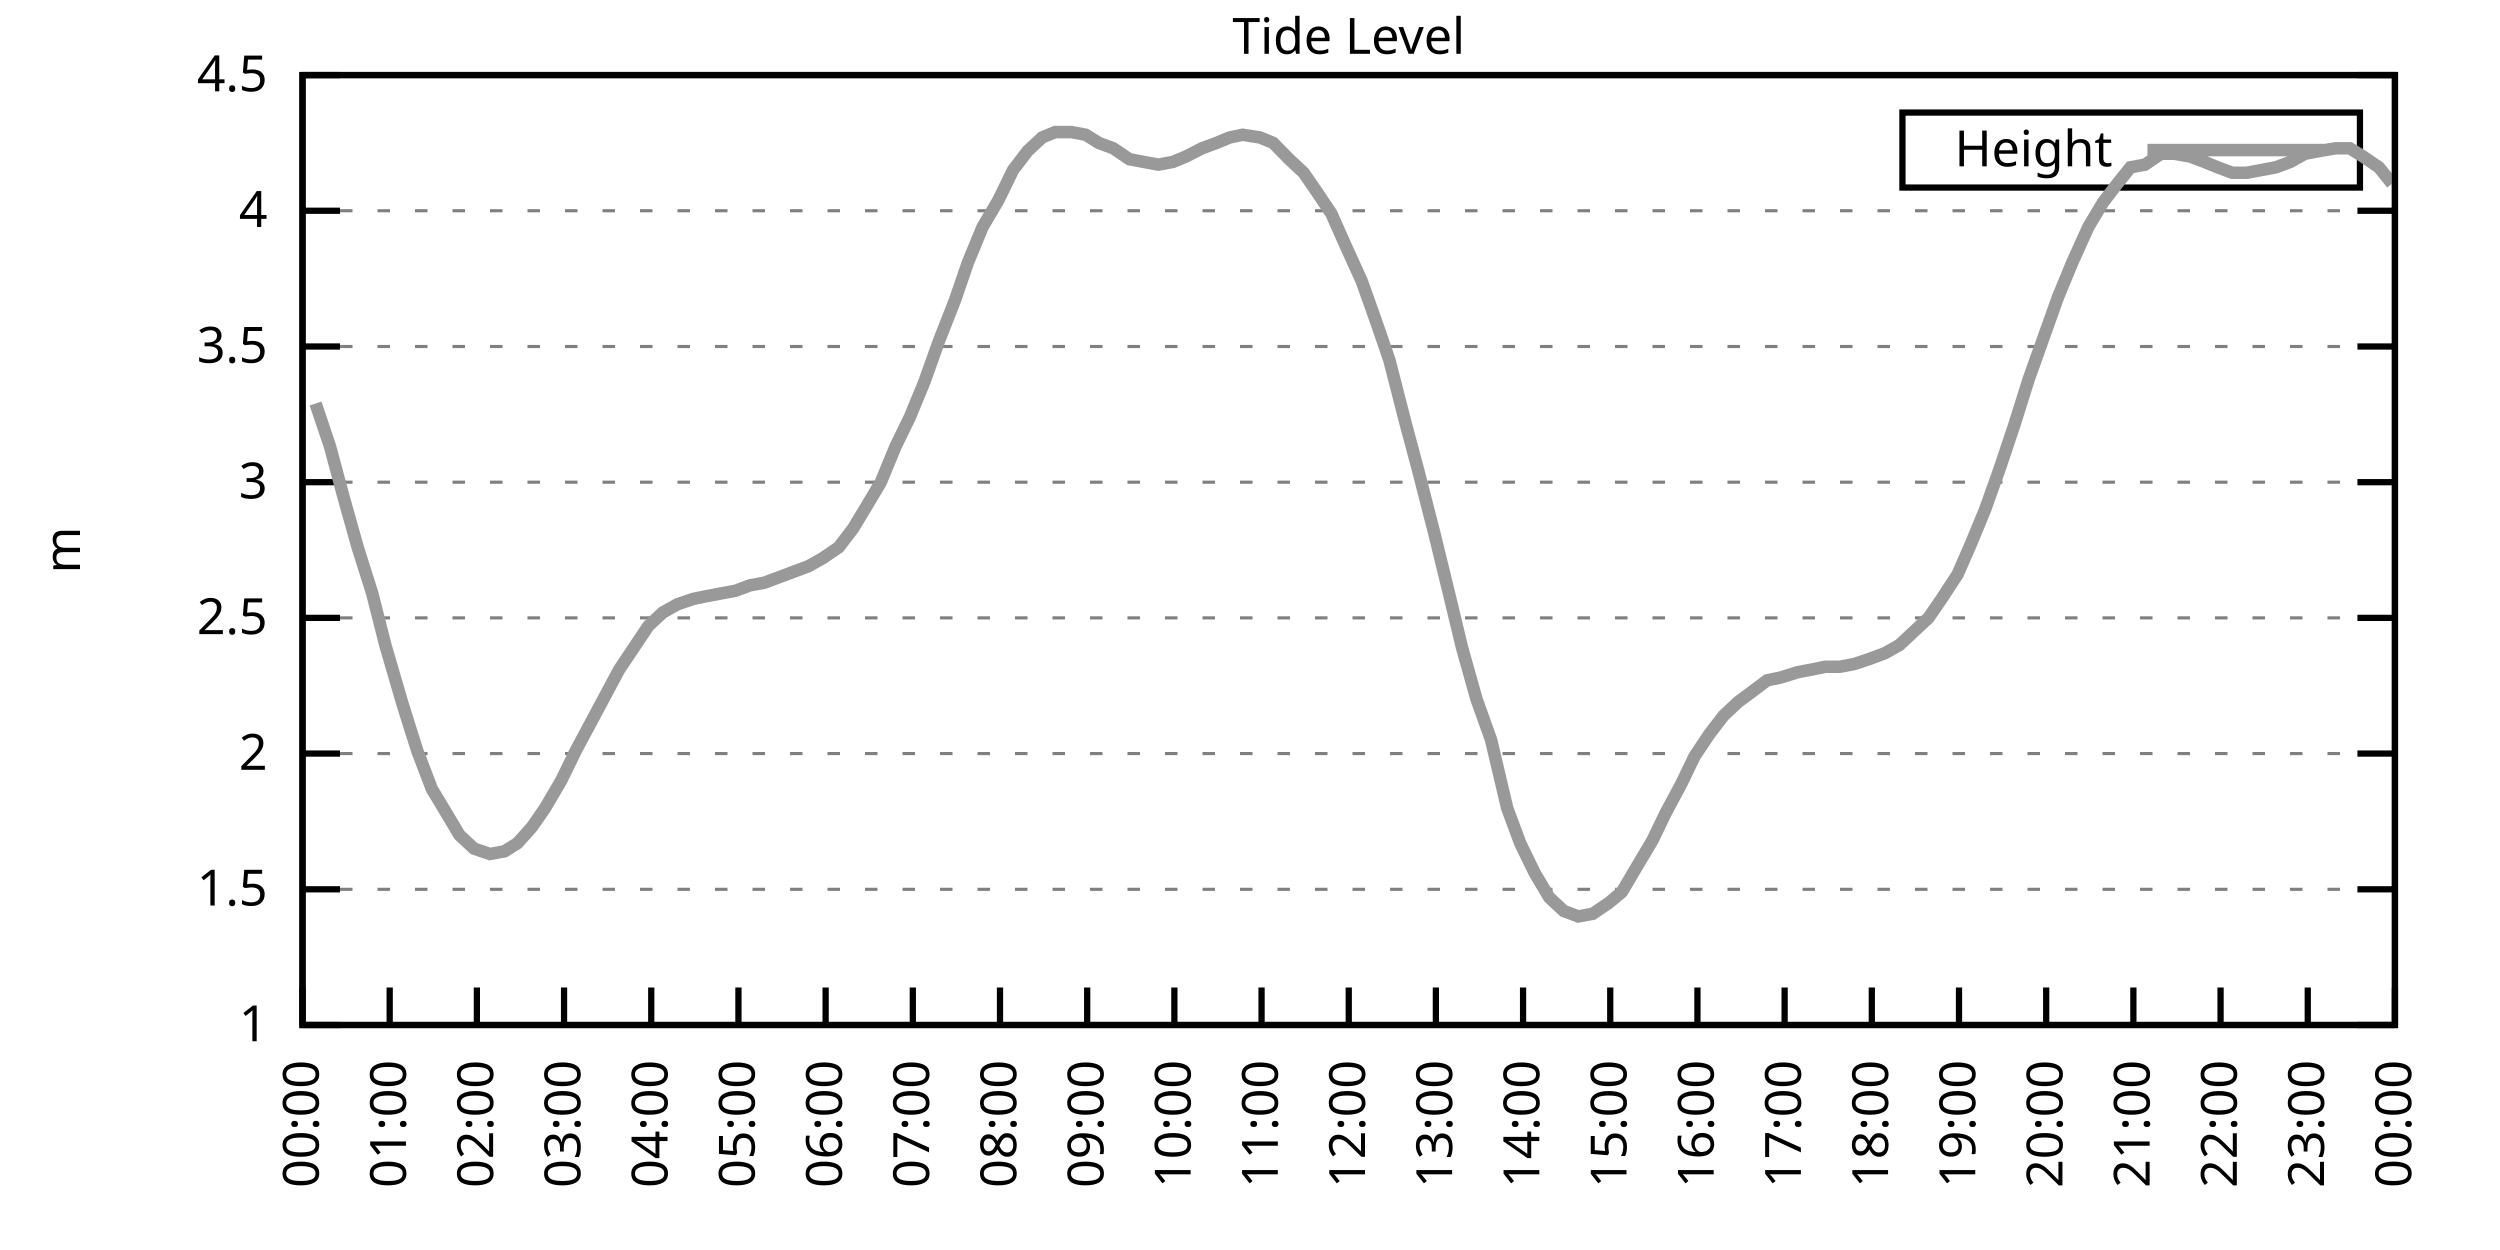
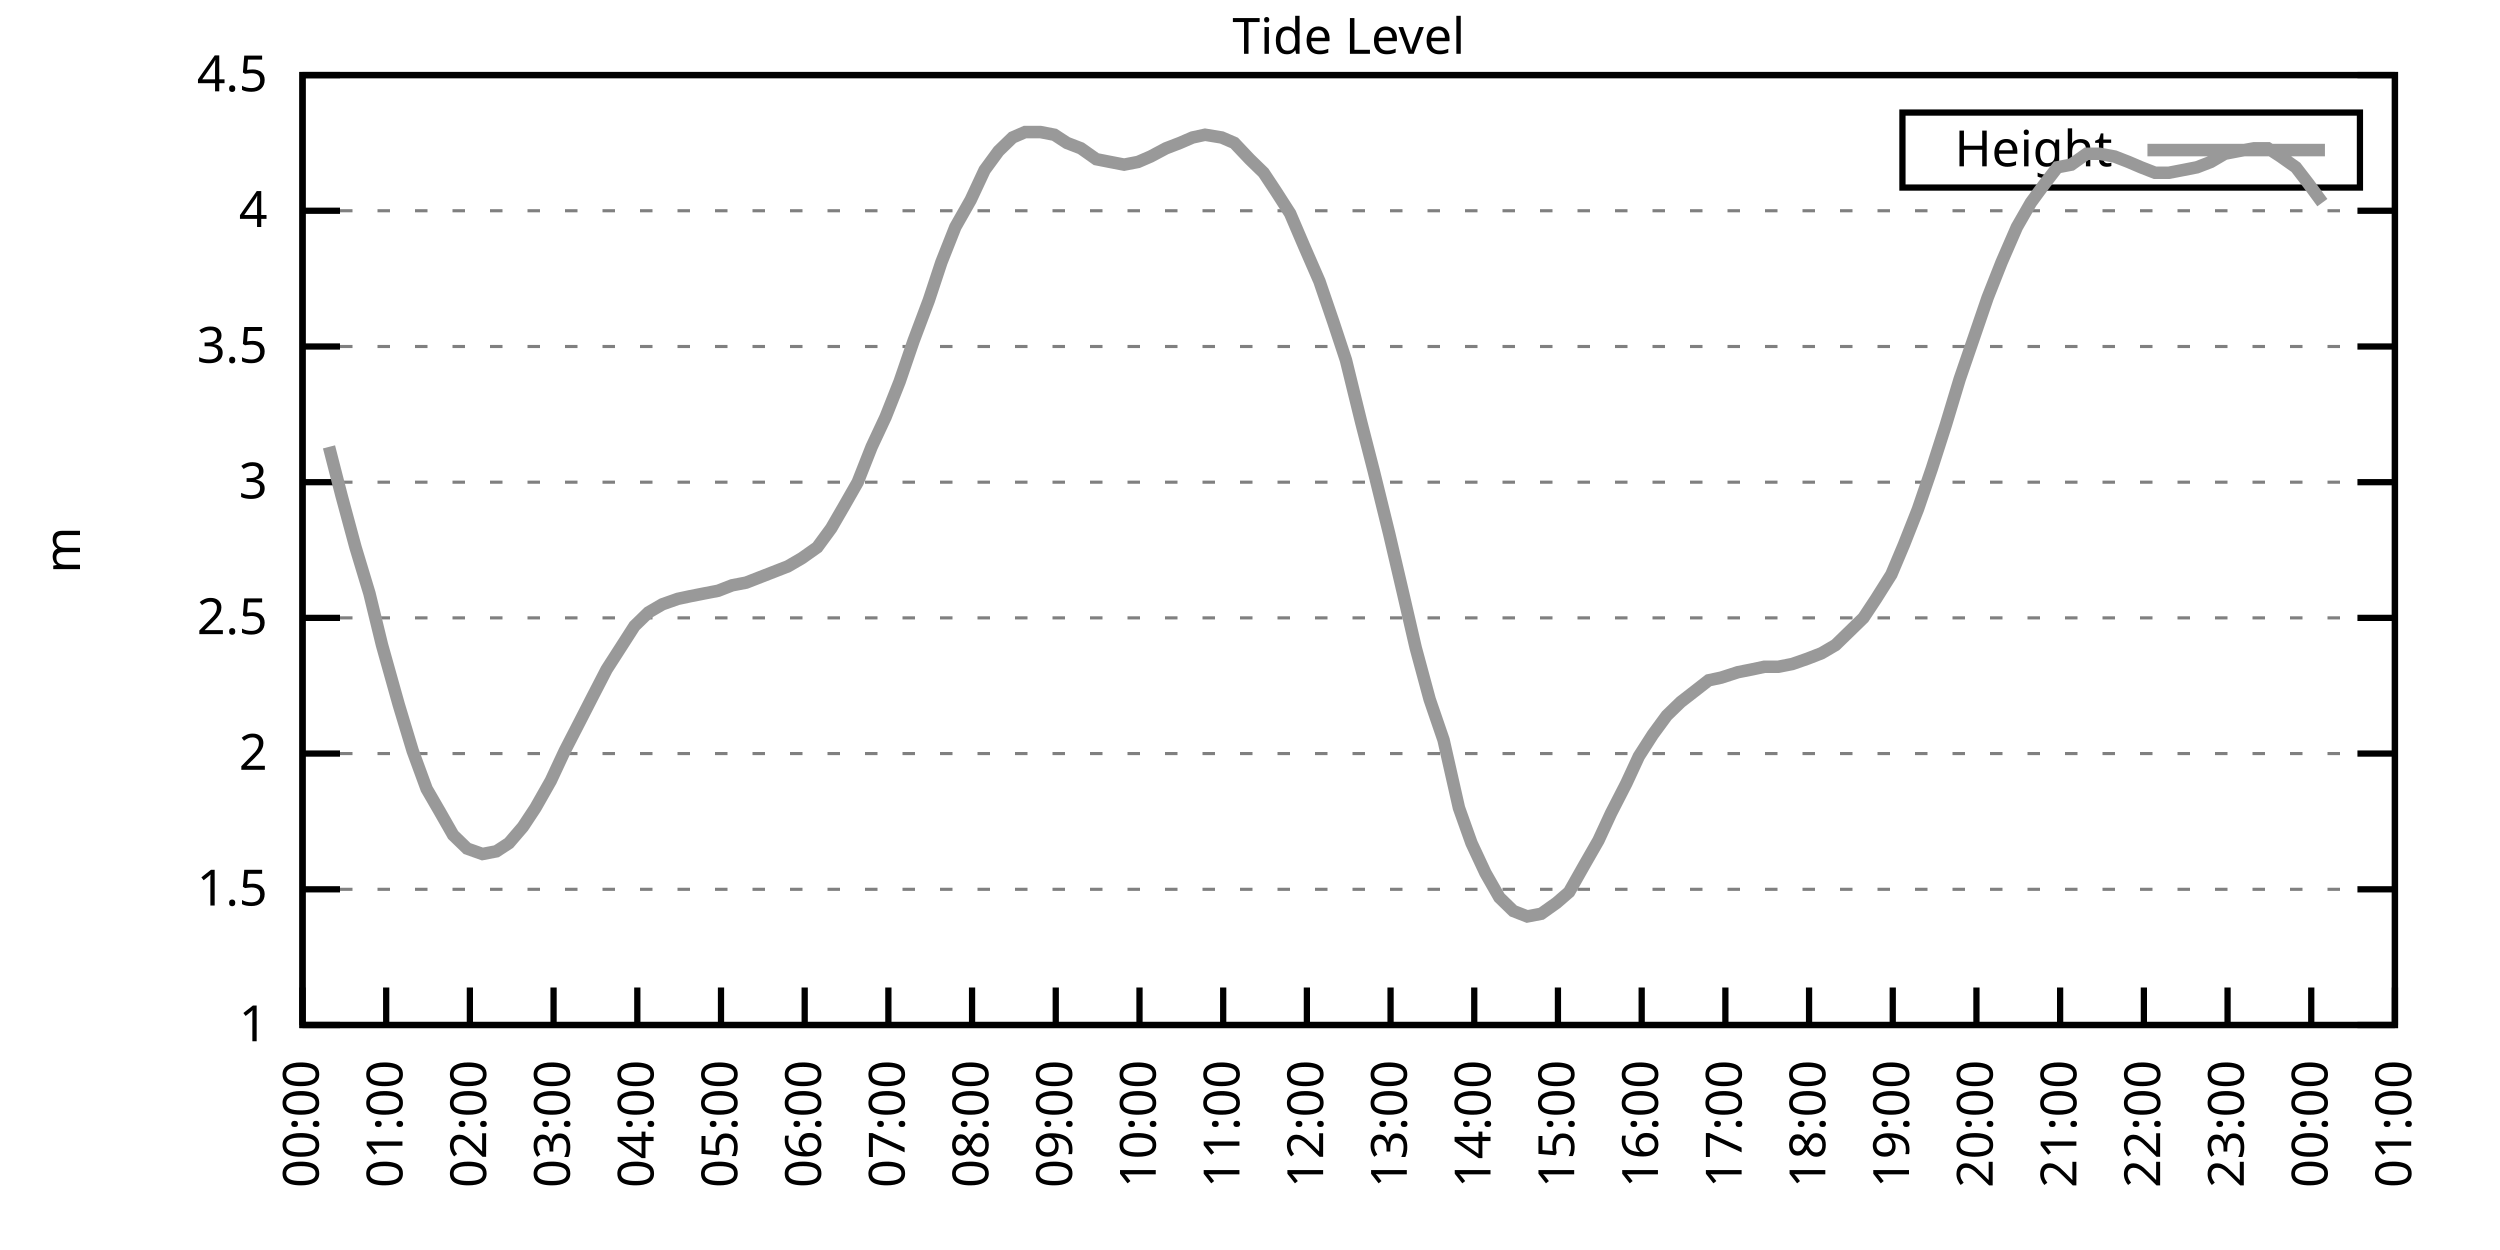
<svg xmlns="http://www.w3.org/2000/svg" xmlns:xlink="http://www.w3.org/1999/xlink" width="400" height="200" viewBox="0 0 400 200">
  <g id="gnuplot_canvas">
    <rect x="0" y="0" width="400" height="200" fill="none" />
    <defs>
      <circle id="gpDot" r="0.5" stroke-width="0.5" stroke="currentColor" />
      <path id="gpPt0" stroke-width="0.333" stroke="currentColor" d="M-1,0 h2 M0,-1 v2" />
      <path id="gpPt1" stroke-width="0.333" stroke="currentColor" d="M-1,-1 L1,1 M1,-1 L-1,1" />
      <path id="gpPt2" stroke-width="0.333" stroke="currentColor" d="M-1,0 L1,0 M0,-1 L0,1 M-1,-1 L1,1 M-1,1 L1,-1" />
      <rect id="gpPt3" stroke-width="0.333" stroke="currentColor" x="-1" y="-1" width="2" height="2" />
      <rect id="gpPt4" stroke-width="0.333" stroke="currentColor" fill="currentColor" x="-1" y="-1" width="2" height="2" />
      <circle id="gpPt5" stroke-width="0.333" stroke="currentColor" cx="0" cy="0" r="1" />
      <use xlink:href="#gpPt5" id="gpPt6" fill="currentColor" stroke="none" />
      <path id="gpPt7" stroke-width="0.333" stroke="currentColor" d="M0,-1.33 L-1.33,0.67 L1.33,0.67 z" />
      <use xlink:href="#gpPt7" id="gpPt8" fill="currentColor" stroke="none" />
      <use xlink:href="#gpPt7" id="gpPt9" stroke="currentColor" transform="rotate(180)" />
      <use xlink:href="#gpPt9" id="gpPt10" fill="currentColor" stroke="none" />
      <use xlink:href="#gpPt3" id="gpPt11" stroke="currentColor" transform="rotate(45)" />
      <use xlink:href="#gpPt11" id="gpPt12" fill="currentColor" stroke="none" />
      <path id="gpPt13" stroke-width="0.333" stroke="currentColor" d="M0,1.330 L1.265,0.411 L0.782,-1.067 L-0.782,-1.076 L-1.265,0.411 z" />
      <use xlink:href="#gpPt13" id="gpPt14" fill="currentColor" stroke="none" />
      <filter id="textbox" filterUnits="objectBoundingBox" x="0" y="0" height="1" width="1">
        <feFlood flood-color="white" flood-opacity="1" result="bgnd" />
        <feComposite in="SourceGraphic" in2="bgnd" operator="atop" />
      </filter>
      <filter id="greybox" filterUnits="objectBoundingBox" x="0" y="0" height="1" width="1">
        <feFlood flood-color="lightgrey" flood-opacity="1" result="grey" />
        <feComposite in="SourceGraphic" in2="grey" operator="atop" />
      </filter>
    </defs>
    <g fill="none" color="white" stroke="currentColor" stroke-width="1.00" stroke-linecap="butt" stroke-linejoin="miter">
</g>
    <g fill="none" color="black" stroke="currentColor" stroke-width="1.00" stroke-linecap="butt" stroke-linejoin="miter">
      <g stroke="none" shape-rendering="crispEdges">
        <polygon fill="rgb(255, 255, 255)" points="48.40,164.00 383.18,164.00 383.18,12.02 48.40,12.02 " />
      </g>
    </g>
    <g fill="none" color="black" stroke="currentColor" stroke-width="1.00" stroke-linecap="butt" stroke-linejoin="miter">
</g>
    <g fill="none" color="black" stroke="black" stroke-width="0.50" stroke-linecap="butt" stroke-linejoin="miter">
</g>
    <g fill="none" color="gray" stroke="currentColor" stroke-width="0.50" stroke-linecap="butt" stroke-linejoin="miter">
      <path stroke="gray" stroke-dasharray="2,4" class="gridline" d="M48.40,164.00 L383.19,164.00  " />
    </g>
    <g fill="none" color="gray" stroke="gray" stroke-width="1.00" stroke-linecap="butt" stroke-linejoin="miter">
</g>
    <g fill="none" color="black" stroke="currentColor" stroke-width="1.00" stroke-linecap="butt" stroke-linejoin="miter">
      <path stroke="black" d="M48.40,164.00 L54.40,164.00 M383.19,164.00 L377.19,164.00  " />
      <g transform="translate(42.80,166.60)" stroke="none" fill="black" font-family="Sans" font-size="8.00" text-anchor="end">
        <text>
          <tspan font-family="Sans"> 1</tspan>
        </text>
      </g>
    </g>
    <g fill="none" color="black" stroke="currentColor" stroke-width="1.00" stroke-linecap="butt" stroke-linejoin="miter">
</g>
    <g fill="none" color="black" stroke="black" stroke-width="0.50" stroke-linecap="butt" stroke-linejoin="miter">
</g>
    <g fill="none" color="gray" stroke="currentColor" stroke-width="0.50" stroke-linecap="butt" stroke-linejoin="miter">
      <path stroke="gray" stroke-dasharray="2,4" class="gridline" d="M48.40,142.29 L383.19,142.29  " />
    </g>
    <g fill="none" color="gray" stroke="gray" stroke-width="1.00" stroke-linecap="butt" stroke-linejoin="miter">
</g>
    <g fill="none" color="black" stroke="currentColor" stroke-width="1.00" stroke-linecap="butt" stroke-linejoin="miter">
      <path stroke="black" d="M48.40,142.29 L54.40,142.29 M383.19,142.29 L377.19,142.29  " />
      <g transform="translate(42.80,144.89)" stroke="none" fill="black" font-family="Sans" font-size="8.00" text-anchor="end">
        <text>
          <tspan font-family="Sans"> 1.5</tspan>
        </text>
      </g>
    </g>
    <g fill="none" color="black" stroke="currentColor" stroke-width="1.00" stroke-linecap="butt" stroke-linejoin="miter">
</g>
    <g fill="none" color="black" stroke="black" stroke-width="0.50" stroke-linecap="butt" stroke-linejoin="miter">
</g>
    <g fill="none" color="gray" stroke="currentColor" stroke-width="0.50" stroke-linecap="butt" stroke-linejoin="miter">
      <path stroke="gray" stroke-dasharray="2,4" class="gridline" d="M48.40,120.57 L383.19,120.57  " />
    </g>
    <g fill="none" color="gray" stroke="gray" stroke-width="1.00" stroke-linecap="butt" stroke-linejoin="miter">
</g>
    <g fill="none" color="black" stroke="currentColor" stroke-width="1.00" stroke-linecap="butt" stroke-linejoin="miter">
      <path stroke="black" d="M48.40,120.57 L54.40,120.57 M383.19,120.57 L377.19,120.57  " />
      <g transform="translate(42.80,123.17)" stroke="none" fill="black" font-family="Sans" font-size="8.00" text-anchor="end">
        <text>
          <tspan font-family="Sans"> 2</tspan>
        </text>
      </g>
    </g>
    <g fill="none" color="black" stroke="currentColor" stroke-width="1.00" stroke-linecap="butt" stroke-linejoin="miter">
</g>
    <g fill="none" color="black" stroke="black" stroke-width="0.50" stroke-linecap="butt" stroke-linejoin="miter">
</g>
    <g fill="none" color="gray" stroke="currentColor" stroke-width="0.50" stroke-linecap="butt" stroke-linejoin="miter">
      <path stroke="gray" stroke-dasharray="2,4" class="gridline" d="M48.40,98.86 L383.19,98.86  " />
    </g>
    <g fill="none" color="gray" stroke="gray" stroke-width="1.00" stroke-linecap="butt" stroke-linejoin="miter">
</g>
    <g fill="none" color="black" stroke="currentColor" stroke-width="1.00" stroke-linecap="butt" stroke-linejoin="miter">
      <path stroke="black" d="M48.40,98.86 L54.40,98.86 M383.19,98.86 L377.19,98.86  " />
      <g transform="translate(42.80,101.46)" stroke="none" fill="black" font-family="Sans" font-size="8.00" text-anchor="end">
        <text>
          <tspan font-family="Sans"> 2.5</tspan>
        </text>
      </g>
    </g>
    <g fill="none" color="black" stroke="currentColor" stroke-width="1.00" stroke-linecap="butt" stroke-linejoin="miter">
</g>
    <g fill="none" color="black" stroke="black" stroke-width="0.50" stroke-linecap="butt" stroke-linejoin="miter">
</g>
    <g fill="none" color="gray" stroke="currentColor" stroke-width="0.50" stroke-linecap="butt" stroke-linejoin="miter">
      <path stroke="gray" stroke-dasharray="2,4" class="gridline" d="M48.40,77.15 L383.19,77.15  " />
    </g>
    <g fill="none" color="gray" stroke="gray" stroke-width="1.00" stroke-linecap="butt" stroke-linejoin="miter">
</g>
    <g fill="none" color="black" stroke="currentColor" stroke-width="1.00" stroke-linecap="butt" stroke-linejoin="miter">
      <path stroke="black" d="M48.40,77.15 L54.40,77.15 M383.19,77.15 L377.19,77.15  " />
      <g transform="translate(42.80,79.75)" stroke="none" fill="black" font-family="Sans" font-size="8.00" text-anchor="end">
        <text>
          <tspan font-family="Sans"> 3</tspan>
        </text>
      </g>
    </g>
    <g fill="none" color="black" stroke="currentColor" stroke-width="1.00" stroke-linecap="butt" stroke-linejoin="miter">
</g>
    <g fill="none" color="black" stroke="black" stroke-width="0.50" stroke-linecap="butt" stroke-linejoin="miter">
</g>
    <g fill="none" color="gray" stroke="currentColor" stroke-width="0.50" stroke-linecap="butt" stroke-linejoin="miter">
      <path stroke="gray" stroke-dasharray="2,4" class="gridline" d="M48.40,55.44 L383.19,55.44  " />
    </g>
    <g fill="none" color="gray" stroke="gray" stroke-width="1.00" stroke-linecap="butt" stroke-linejoin="miter">
</g>
    <g fill="none" color="black" stroke="currentColor" stroke-width="1.00" stroke-linecap="butt" stroke-linejoin="miter">
      <path stroke="black" d="M48.40,55.44 L54.40,55.44 M383.19,55.44 L377.19,55.44  " />
      <g transform="translate(42.80,58.04)" stroke="none" fill="black" font-family="Sans" font-size="8.00" text-anchor="end">
        <text>
          <tspan font-family="Sans"> 3.5</tspan>
        </text>
      </g>
    </g>
    <g fill="none" color="black" stroke="currentColor" stroke-width="1.00" stroke-linecap="butt" stroke-linejoin="miter">
</g>
    <g fill="none" color="black" stroke="black" stroke-width="0.50" stroke-linecap="butt" stroke-linejoin="miter">
</g>
    <g fill="none" color="gray" stroke="currentColor" stroke-width="0.50" stroke-linecap="butt" stroke-linejoin="miter">
      <path stroke="gray" stroke-dasharray="2,4" class="gridline" d="M48.40,33.72 L383.19,33.72  " />
    </g>
    <g fill="none" color="gray" stroke="gray" stroke-width="1.00" stroke-linecap="butt" stroke-linejoin="miter">
</g>
    <g fill="none" color="black" stroke="currentColor" stroke-width="1.00" stroke-linecap="butt" stroke-linejoin="miter">
      <path stroke="black" d="M48.40,33.72 L54.40,33.72 M383.19,33.72 L377.19,33.72  " />
      <g transform="translate(42.80,36.32)" stroke="none" fill="black" font-family="Sans" font-size="8.00" text-anchor="end">
        <text>
          <tspan font-family="Sans"> 4</tspan>
        </text>
      </g>
    </g>
    <g fill="none" color="black" stroke="currentColor" stroke-width="1.00" stroke-linecap="butt" stroke-linejoin="miter">
</g>
    <g fill="none" color="black" stroke="black" stroke-width="0.50" stroke-linecap="butt" stroke-linejoin="miter">
</g>
    <g fill="none" color="gray" stroke="currentColor" stroke-width="0.50" stroke-linecap="butt" stroke-linejoin="miter">
      <path stroke="gray" stroke-dasharray="2,4" class="gridline" d="M48.40,12.01 L383.19,12.01  " />
    </g>
    <g fill="none" color="gray" stroke="gray" stroke-width="1.00" stroke-linecap="butt" stroke-linejoin="miter">
</g>
    <g fill="none" color="black" stroke="currentColor" stroke-width="1.00" stroke-linecap="butt" stroke-linejoin="miter">
      <path stroke="black" d="M48.40,12.01 L54.40,12.01 M383.19,12.01 L377.19,12.01  " />
      <g transform="translate(42.80,14.61)" stroke="none" fill="black" font-family="Sans" font-size="8.00" text-anchor="end">
        <text>
          <tspan font-family="Sans"> 4.5</tspan>
        </text>
      </g>
    </g>
    <g fill="none" color="black" stroke="currentColor" stroke-width="1.00" stroke-linecap="butt" stroke-linejoin="miter">
      <path stroke="black" d="M48.40,164.00 L48.40,158.00  " />
      <g transform="translate(51.00,169.60) rotate(270.00)" stroke="none" fill="black" font-family="Sans" font-size="8.00" text-anchor="end">
        <text>
          <tspan font-family="Sans">00:00</tspan>
        </text>
      </g>
    </g>
    <g fill="none" color="black" stroke="currentColor" stroke-width="1.00" stroke-linecap="butt" stroke-linejoin="miter">
-       <path stroke="black" d="M62.35,164.00 L62.35,158.00  " />
-       <g transform="translate(64.95,169.60) rotate(270.00)" stroke="none" fill="black" font-family="Sans" font-size="8.00" text-anchor="end">
+       <path stroke="black" d="M61.79,164.00 L61.79,158.00  " />
+       <g transform="translate(64.39,169.60) rotate(270.00)" stroke="none" fill="black" font-family="Sans" font-size="8.00" text-anchor="end">
        <text>
          <tspan font-family="Sans">01:00</tspan>
        </text>
      </g>
    </g>
    <g fill="none" color="black" stroke="currentColor" stroke-width="1.00" stroke-linecap="butt" stroke-linejoin="miter">
-       <path stroke="black" d="M76.30,164.00 L76.30,158.00  " />
-       <g transform="translate(78.90,169.60) rotate(270.00)" stroke="none" fill="black" font-family="Sans" font-size="8.00" text-anchor="end">
+       <path stroke="black" d="M75.18,164.00 L75.18,158.00  " />
+       <g transform="translate(77.78,169.60) rotate(270.00)" stroke="none" fill="black" font-family="Sans" font-size="8.00" text-anchor="end">
        <text>
          <tspan font-family="Sans">02:00</tspan>
        </text>
      </g>
    </g>
    <g fill="none" color="black" stroke="currentColor" stroke-width="1.00" stroke-linecap="butt" stroke-linejoin="miter">
-       <path stroke="black" d="M90.25,164.00 L90.25,158.00  " />
-       <g transform="translate(92.85,169.60) rotate(270.00)" stroke="none" fill="black" font-family="Sans" font-size="8.00" text-anchor="end">
+       <path stroke="black" d="M88.57,164.00 L88.57,158.00  " />
+       <g transform="translate(91.17,169.60) rotate(270.00)" stroke="none" fill="black" font-family="Sans" font-size="8.00" text-anchor="end">
        <text>
          <tspan font-family="Sans">03:00</tspan>
        </text>
      </g>
    </g>
    <g fill="none" color="black" stroke="currentColor" stroke-width="1.00" stroke-linecap="butt" stroke-linejoin="miter">
-       <path stroke="black" d="M104.20,164.00 L104.20,158.00  " />
-       <g transform="translate(106.80,169.60) rotate(270.00)" stroke="none" fill="black" font-family="Sans" font-size="8.00" text-anchor="end">
+       <path stroke="black" d="M101.97,164.00 L101.97,158.00  " />
+       <g transform="translate(104.57,169.60) rotate(270.00)" stroke="none" fill="black" font-family="Sans" font-size="8.00" text-anchor="end">
        <text>
          <tspan font-family="Sans">04:00</tspan>
        </text>
      </g>
    </g>
    <g fill="none" color="black" stroke="currentColor" stroke-width="1.00" stroke-linecap="butt" stroke-linejoin="miter">
-       <path stroke="black" d="M118.15,164.00 L118.15,158.00  " />
-       <g transform="translate(120.75,169.60) rotate(270.00)" stroke="none" fill="black" font-family="Sans" font-size="8.00" text-anchor="end">
+       <path stroke="black" d="M115.36,164.00 L115.36,158.00  " />
+       <g transform="translate(117.96,169.60) rotate(270.00)" stroke="none" fill="black" font-family="Sans" font-size="8.00" text-anchor="end">
        <text>
          <tspan font-family="Sans">05:00</tspan>
        </text>
      </g>
    </g>
    <g fill="none" color="black" stroke="currentColor" stroke-width="1.00" stroke-linecap="butt" stroke-linejoin="miter">
-       <path stroke="black" d="M132.10,164.00 L132.10,158.00  " />
-       <g transform="translate(134.70,169.60) rotate(270.00)" stroke="none" fill="black" font-family="Sans" font-size="8.00" text-anchor="end">
+       <path stroke="black" d="M128.75,164.00 L128.75,158.00  " />
+       <g transform="translate(131.35,169.60) rotate(270.00)" stroke="none" fill="black" font-family="Sans" font-size="8.00" text-anchor="end">
        <text>
          <tspan font-family="Sans">06:00</tspan>
        </text>
      </g>
    </g>
    <g fill="none" color="black" stroke="currentColor" stroke-width="1.00" stroke-linecap="butt" stroke-linejoin="miter">
-       <path stroke="black" d="M146.05,164.00 L146.05,158.00  " />
-       <g transform="translate(148.65,169.60) rotate(270.00)" stroke="none" fill="black" font-family="Sans" font-size="8.00" text-anchor="end">
+       <path stroke="black" d="M142.14,164.00 L142.14,158.00  " />
+       <g transform="translate(144.74,169.60) rotate(270.00)" stroke="none" fill="black" font-family="Sans" font-size="8.00" text-anchor="end">
        <text>
          <tspan font-family="Sans">07:00</tspan>
        </text>
      </g>
    </g>
    <g fill="none" color="black" stroke="currentColor" stroke-width="1.00" stroke-linecap="butt" stroke-linejoin="miter">
-       <path stroke="black" d="M160.00,164.00 L160.00,158.00  " />
-       <g transform="translate(162.60,169.60) rotate(270.00)" stroke="none" fill="black" font-family="Sans" font-size="8.00" text-anchor="end">
+       <path stroke="black" d="M155.53,164.00 L155.53,158.00  " />
+       <g transform="translate(158.13,169.60) rotate(270.00)" stroke="none" fill="black" font-family="Sans" font-size="8.00" text-anchor="end">
        <text>
          <tspan font-family="Sans">08:00</tspan>
        </text>
      </g>
    </g>
    <g fill="none" color="black" stroke="currentColor" stroke-width="1.00" stroke-linecap="butt" stroke-linejoin="miter">
-       <path stroke="black" d="M173.95,164.00 L173.95,158.00  " />
-       <g transform="translate(176.55,169.60) rotate(270.00)" stroke="none" fill="black" font-family="Sans" font-size="8.00" text-anchor="end">
+       <path stroke="black" d="M168.92,164.00 L168.92,158.00  " />
+       <g transform="translate(171.52,169.60) rotate(270.00)" stroke="none" fill="black" font-family="Sans" font-size="8.00" text-anchor="end">
        <text>
          <tspan font-family="Sans">09:00</tspan>
        </text>
      </g>
    </g>
    <g fill="none" color="black" stroke="currentColor" stroke-width="1.00" stroke-linecap="butt" stroke-linejoin="miter">
-       <path stroke="black" d="M187.90,164.00 L187.90,158.00  " />
-       <g transform="translate(190.50,169.60) rotate(270.00)" stroke="none" fill="black" font-family="Sans" font-size="8.00" text-anchor="end">
+       <path stroke="black" d="M182.32,164.00 L182.32,158.00  " />
+       <g transform="translate(184.92,169.60) rotate(270.00)" stroke="none" fill="black" font-family="Sans" font-size="8.00" text-anchor="end">
        <text>
          <tspan font-family="Sans">10:00</tspan>
        </text>
      </g>
    </g>
    <g fill="none" color="black" stroke="currentColor" stroke-width="1.00" stroke-linecap="butt" stroke-linejoin="miter">
-       <path stroke="black" d="M201.85,164.00 L201.85,158.00  " />
-       <g transform="translate(204.45,169.60) rotate(270.00)" stroke="none" fill="black" font-family="Sans" font-size="8.00" text-anchor="end">
+       <path stroke="black" d="M195.71,164.00 L195.71,158.00  " />
+       <g transform="translate(198.31,169.60) rotate(270.00)" stroke="none" fill="black" font-family="Sans" font-size="8.00" text-anchor="end">
        <text>
          <tspan font-family="Sans">11:00</tspan>
        </text>
      </g>
    </g>
    <g fill="none" color="black" stroke="currentColor" stroke-width="1.00" stroke-linecap="butt" stroke-linejoin="miter">
-       <path stroke="black" d="M215.80,164.00 L215.80,158.00  " />
-       <g transform="translate(218.40,169.60) rotate(270.00)" stroke="none" fill="black" font-family="Sans" font-size="8.00" text-anchor="end">
+       <path stroke="black" d="M209.10,164.00 L209.10,158.00  " />
+       <g transform="translate(211.70,169.60) rotate(270.00)" stroke="none" fill="black" font-family="Sans" font-size="8.00" text-anchor="end">
        <text>
          <tspan font-family="Sans">12:00</tspan>
        </text>
      </g>
    </g>
    <g fill="none" color="black" stroke="currentColor" stroke-width="1.00" stroke-linecap="butt" stroke-linejoin="miter">
-       <path stroke="black" d="M229.74,164.00 L229.74,158.00  " />
-       <g transform="translate(232.34,169.60) rotate(270.00)" stroke="none" fill="black" font-family="Sans" font-size="8.00" text-anchor="end">
+       <path stroke="black" d="M222.49,164.00 L222.49,158.00  " />
+       <g transform="translate(225.09,169.60) rotate(270.00)" stroke="none" fill="black" font-family="Sans" font-size="8.00" text-anchor="end">
        <text>
          <tspan font-family="Sans">13:00</tspan>
        </text>
      </g>
    </g>
    <g fill="none" color="black" stroke="currentColor" stroke-width="1.00" stroke-linecap="butt" stroke-linejoin="miter">
-       <path stroke="black" d="M243.69,164.00 L243.69,158.00  " />
-       <g transform="translate(246.29,169.60) rotate(270.00)" stroke="none" fill="black" font-family="Sans" font-size="8.00" text-anchor="end">
+       <path stroke="black" d="M235.88,164.00 L235.88,158.00  " />
+       <g transform="translate(238.48,169.60) rotate(270.00)" stroke="none" fill="black" font-family="Sans" font-size="8.00" text-anchor="end">
        <text>
          <tspan font-family="Sans">14:00</tspan>
        </text>
      </g>
    </g>
    <g fill="none" color="black" stroke="currentColor" stroke-width="1.00" stroke-linecap="butt" stroke-linejoin="miter">
-       <path stroke="black" d="M257.64,164.00 L257.64,158.00  " />
-       <g transform="translate(260.24,169.60) rotate(270.00)" stroke="none" fill="black" font-family="Sans" font-size="8.00" text-anchor="end">
+       <path stroke="black" d="M249.27,164.00 L249.27,158.00  " />
+       <g transform="translate(251.87,169.60) rotate(270.00)" stroke="none" fill="black" font-family="Sans" font-size="8.00" text-anchor="end">
        <text>
          <tspan font-family="Sans">15:00</tspan>
        </text>
      </g>
    </g>
    <g fill="none" color="black" stroke="currentColor" stroke-width="1.00" stroke-linecap="butt" stroke-linejoin="miter">
-       <path stroke="black" d="M271.59,164.00 L271.59,158.00  " />
-       <g transform="translate(274.19,169.60) rotate(270.00)" stroke="none" fill="black" font-family="Sans" font-size="8.00" text-anchor="end">
+       <path stroke="black" d="M262.67,164.00 L262.67,158.00  " />
+       <g transform="translate(265.27,169.60) rotate(270.00)" stroke="none" fill="black" font-family="Sans" font-size="8.00" text-anchor="end">
        <text>
          <tspan font-family="Sans">16:00</tspan>
        </text>
      </g>
    </g>
    <g fill="none" color="black" stroke="currentColor" stroke-width="1.00" stroke-linecap="butt" stroke-linejoin="miter">
-       <path stroke="black" d="M285.54,164.00 L285.54,158.00  " />
-       <g transform="translate(288.14,169.60) rotate(270.00)" stroke="none" fill="black" font-family="Sans" font-size="8.00" text-anchor="end">
+       <path stroke="black" d="M276.06,164.00 L276.06,158.00  " />
+       <g transform="translate(278.66,169.60) rotate(270.00)" stroke="none" fill="black" font-family="Sans" font-size="8.00" text-anchor="end">
        <text>
          <tspan font-family="Sans">17:00</tspan>
        </text>
      </g>
    </g>
    <g fill="none" color="black" stroke="currentColor" stroke-width="1.00" stroke-linecap="butt" stroke-linejoin="miter">
-       <path stroke="black" d="M299.49,164.00 L299.49,158.00  " />
-       <g transform="translate(302.09,169.60) rotate(270.00)" stroke="none" fill="black" font-family="Sans" font-size="8.00" text-anchor="end">
+       <path stroke="black" d="M289.45,164.00 L289.45,158.00  " />
+       <g transform="translate(292.05,169.60) rotate(270.00)" stroke="none" fill="black" font-family="Sans" font-size="8.00" text-anchor="end">
        <text>
          <tspan font-family="Sans">18:00</tspan>
        </text>
      </g>
    </g>
    <g fill="none" color="black" stroke="currentColor" stroke-width="1.00" stroke-linecap="butt" stroke-linejoin="miter">
-       <path stroke="black" d="M313.44,164.00 L313.44,158.00  " />
-       <g transform="translate(316.04,169.60) rotate(270.00)" stroke="none" fill="black" font-family="Sans" font-size="8.00" text-anchor="end">
+       <path stroke="black" d="M302.84,164.00 L302.84,158.00  " />
+       <g transform="translate(305.44,169.60) rotate(270.00)" stroke="none" fill="black" font-family="Sans" font-size="8.00" text-anchor="end">
        <text>
          <tspan font-family="Sans">19:00</tspan>
        </text>
      </g>
    </g>
    <g fill="none" color="black" stroke="currentColor" stroke-width="1.00" stroke-linecap="butt" stroke-linejoin="miter">
-       <path stroke="black" d="M327.39,164.00 L327.39,158.00  " />
-       <g transform="translate(329.99,169.60) rotate(270.00)" stroke="none" fill="black" font-family="Sans" font-size="8.00" text-anchor="end">
+       <path stroke="black" d="M316.23,164.00 L316.23,158.00  " />
+       <g transform="translate(318.83,169.60) rotate(270.00)" stroke="none" fill="black" font-family="Sans" font-size="8.00" text-anchor="end">
        <text>
          <tspan font-family="Sans">20:00</tspan>
        </text>
      </g>
    </g>
    <g fill="none" color="black" stroke="currentColor" stroke-width="1.00" stroke-linecap="butt" stroke-linejoin="miter">
-       <path stroke="black" d="M341.34,164.00 L341.34,158.00  " />
-       <g transform="translate(343.94,169.60) rotate(270.00)" stroke="none" fill="black" font-family="Sans" font-size="8.00" text-anchor="end">
+       <path stroke="black" d="M329.62,164.00 L329.62,158.00  " />
+       <g transform="translate(332.22,169.60) rotate(270.00)" stroke="none" fill="black" font-family="Sans" font-size="8.00" text-anchor="end">
        <text>
          <tspan font-family="Sans">21:00</tspan>
        </text>
      </g>
    </g>
    <g fill="none" color="black" stroke="currentColor" stroke-width="1.00" stroke-linecap="butt" stroke-linejoin="miter">
-       <path stroke="black" d="M355.29,164.00 L355.29,158.00  " />
-       <g transform="translate(357.89,169.60) rotate(270.00)" stroke="none" fill="black" font-family="Sans" font-size="8.00" text-anchor="end">
+       <path stroke="black" d="M343.02,164.00 L343.02,158.00  " />
+       <g transform="translate(345.62,169.60) rotate(270.00)" stroke="none" fill="black" font-family="Sans" font-size="8.00" text-anchor="end">
        <text>
          <tspan font-family="Sans">22:00</tspan>
        </text>
      </g>
    </g>
    <g fill="none" color="black" stroke="currentColor" stroke-width="1.00" stroke-linecap="butt" stroke-linejoin="miter">
-       <path stroke="black" d="M369.24,164.00 L369.24,158.00  " />
-       <g transform="translate(371.84,169.60) rotate(270.00)" stroke="none" fill="black" font-family="Sans" font-size="8.00" text-anchor="end">
+       <path stroke="black" d="M356.41,164.00 L356.41,158.00  " />
+       <g transform="translate(359.01,169.60) rotate(270.00)" stroke="none" fill="black" font-family="Sans" font-size="8.00" text-anchor="end">
        <text>
          <tspan font-family="Sans">23:00</tspan>
+         </text>
+       </g>
+     </g>
+     <g fill="none" color="black" stroke="currentColor" stroke-width="1.00" stroke-linecap="butt" stroke-linejoin="miter">
+       <path stroke="black" d="M369.80,164.00 L369.80,158.00  " />
+       <g transform="translate(372.40,169.60) rotate(270.00)" stroke="none" fill="black" font-family="Sans" font-size="8.00" text-anchor="end">
+         <text>
+           <tspan font-family="Sans">00:00</tspan>
        </text>
      </g>
    </g>
    <g fill="none" color="black" stroke="currentColor" stroke-width="1.00" stroke-linecap="butt" stroke-linejoin="miter">
      <path stroke="black" d="M383.19,164.00 L383.19,158.00  " />
      <g transform="translate(385.79,169.60) rotate(270.00)" stroke="none" fill="black" font-family="Sans" font-size="8.00" text-anchor="end">
        <text>
-           <tspan font-family="Sans">00:00</tspan>
+           <tspan font-family="Sans">01:00</tspan>
        </text>
      </g>
    </g>
    <g fill="none" color="black" stroke="currentColor" stroke-width="1.00" stroke-linecap="butt" stroke-linejoin="miter">
</g>
    <g fill="none" color="black" stroke="currentColor" stroke-width="1.00" stroke-linecap="butt" stroke-linejoin="miter">
      <path stroke="black" d="M48.40,12.01 L48.40,164.00 L383.19,164.00 L383.19,12.01 L48.40,12.01 Z  " />
    </g>
    <g fill="none" color="black" stroke="currentColor" stroke-width="1.00" stroke-linecap="butt" stroke-linejoin="miter">
</g>
    <g fill="none" color="black" stroke="currentColor" stroke-width="1.00" stroke-linecap="butt" stroke-linejoin="miter">
      <path stroke="black" d="M304.39,30.01 L304.39,18.01 L377.59,18.01 L377.59,30.01 L304.39,30.01 Z  " />
    </g>
    <g id="Tide_level_plot_1">
      <g fill="none" color="white" stroke="black" stroke-width="2.00" stroke-linecap="butt" stroke-linejoin="miter">
</g>
      <g fill="none" color="black" stroke="currentColor" stroke-width="2.00" stroke-linecap="butt" stroke-linejoin="miter">
        <g transform="translate(337.99,26.61)" stroke="none" fill="black" font-family="Sans" font-size="8.00" text-anchor="end">
          <text>
            <tspan font-family="Sans">Height</tspan>
          </text>
        </g>
      </g>
      <g fill="none" color="black" stroke="currentColor" stroke-width="2.00" stroke-linecap="butt" stroke-linejoin="miter">
-         <path stroke="rgb(153, 153, 153)" d="M343.59,24.01 L371.99,24.01 M50.49,64.56 L52.82,71.50 L54.91,79.32 L57.23,87.57 L59.56,94.95 L61.65,103.20   L64.44,112.76 L66.77,120.14 L69.09,126.22 L71.18,129.69 L73.51,133.60 L75.83,135.77 L78.39,136.64 L80.72,136.21   L82.81,134.90 L85.13,132.30 L87.23,129.26 L89.78,124.92 L92.11,120.14 L94.67,115.36 L96.76,111.45 L99.08,107.11   L101.41,103.64 L103.73,100.16 L106.06,97.99 L108.38,96.69 L110.94,95.82 L113.03,95.39 L115.36,94.95 L117.68,94.52   L120.01,93.65 L122.33,93.22 L124.66,92.35 L126.98,91.48 L129.31,90.61 L131.63,89.31 L134.19,87.57 L136.51,84.53   L138.61,81.06 L140.93,77.15 L143.26,71.50 L145.58,66.73 L147.91,61.08 L150.23,54.57 L152.79,48.05 L154.88,41.97   L157.21,36.33 L159.76,31.99 L162.09,27.21 L164.41,24.17 L166.74,22.00 L168.83,21.13 L171.39,21.13 L173.71,21.56   L175.81,22.87 L178.13,23.73 L180.69,25.47 L183.01,25.91 L185.34,26.34 L187.66,25.91 L189.76,25.04 L192.31,23.73   L194.64,22.87 L196.73,22.00 L198.82,21.56 L201.61,22.00 L203.71,22.87 L206.26,25.47 L208.59,27.64 L210.68,30.68   L213.01,34.16 L215.33,39.37 L217.89,45.01 L220.21,51.53 L222.30,57.61 L224.86,67.59 L226.95,75.41 L229.51,85.40   L231.84,94.95 L233.93,103.64 L236.25,111.89 L238.58,118.40 L241.14,129.26 L243.23,134.90 L245.55,139.68 L247.88,143.59   L250.20,145.76 L252.53,146.63 L254.85,146.20 L257.41,144.46 L259.50,142.72 L262.06,138.38 L264.39,134.47 L266.48,130.13   L269.04,125.35 L271.13,121.01 L273.45,117.53 L275.78,114.49 L278.10,112.32 L280.43,110.59 L282.75,108.85 L284.85,108.42   L287.64,107.55 L289.96,107.11 L292.05,106.68 L294.38,106.68 L296.70,106.24 L299.26,105.38 L301.58,104.51 L303.91,103.20   L306.23,101.03 L308.56,98.86 L310.65,95.82 L313.21,91.91 L315.30,87.14 L317.63,81.49 L319.95,74.98 L322.28,68.03   L324.60,60.65 L326.93,54.13 L329.25,47.62 L331.58,41.97 L334.13,36.33 L336.46,32.42 L338.78,29.38 L340.88,26.77   L343.20,26.34 L345.76,24.60 L347.85,24.60 L350.41,25.04 L352.73,25.91 L354.83,26.77 L357.15,27.64 L359.48,27.64   L361.80,27.21 L364.13,26.77 L366.45,25.91 L368.78,24.60 L371.10,24.17 L373.66,23.73 L375.98,23.73 L378.08,25.04   L380.63,26.77 L382.73,29.38  " />
+         <path stroke="rgb(153, 153, 153)" d="M343.59,24.01 L371.99,24.01 M52.64,71.50 L54.65,79.32 L56.88,87.57 L59.11,94.95 L61.12,103.20 L63.80,112.76   L66.03,120.14 L68.26,126.22 L70.27,129.69 L72.50,133.60 L74.74,135.77 L77.19,136.64 L79.42,136.21 L81.43,134.90   L83.66,132.30 L85.67,129.26 L88.13,124.92 L90.36,120.14 L92.82,115.36 L94.82,111.45 L97.06,107.11 L99.29,103.64   L101.52,100.16 L103.75,97.99 L105.98,96.69 L108.44,95.82 L110.45,95.39 L112.68,94.95 L114.91,94.52 L117.14,93.65   L119.38,93.22 L121.61,92.35 L123.84,91.48 L126.07,90.61 L128.30,89.31 L130.76,87.57 L132.99,84.53 L135.00,81.06   L137.23,77.15 L139.46,71.50 L141.69,66.73 L143.93,61.08 L146.16,54.57 L148.61,48.05 L150.62,41.97 L152.85,36.33   L155.31,31.99 L157.54,27.21 L159.77,24.17 L162.01,22.00 L164.01,21.13 L166.47,21.13 L168.70,21.56 L170.71,22.87   L172.94,23.73 L175.40,25.47 L177.63,25.91 L179.86,26.34 L182.09,25.91 L184.10,25.04 L186.56,23.73 L188.79,22.87   L190.80,22.00 L192.81,21.56 L195.48,22.00 L197.49,22.87 L199.95,25.47 L202.18,27.64 L204.19,30.68 L206.42,34.16   L208.65,39.37 L211.11,45.01 L213.34,51.53 L215.35,57.61 L217.80,67.59 L219.81,75.41 L222.27,85.40 L224.50,94.95   L226.51,103.64 L228.74,111.89 L230.97,118.40 L233.43,129.26 L235.44,134.90 L237.67,139.68 L239.90,143.59 L242.13,145.76   L244.36,146.63 L246.60,146.20 L249.05,144.46 L251.06,142.72 L253.51,138.38 L255.75,134.47 L257.76,130.13 L260.21,125.35   L262.22,121.01 L264.45,117.53 L266.68,114.49 L268.92,112.32 L271.15,110.59 L273.38,108.85 L275.39,108.42 L278.07,107.55   L280.30,107.11 L282.31,106.68 L284.54,106.68 L286.77,106.24 L289.23,105.38 L291.46,104.51 L293.69,103.20 L295.92,101.03   L298.15,98.86 L300.16,95.82 L302.62,91.91 L304.63,87.14 L306.86,81.49 L309.09,74.98 L311.32,68.03 L313.55,60.65   L315.79,54.13 L318.02,47.62 L320.25,41.97 L322.70,36.33 L324.94,32.42 L327.17,29.38 L329.18,26.77 L331.41,26.34   L333.86,24.60 L335.87,24.60 L338.33,25.04 L340.56,25.91 L342.57,26.77 L344.80,27.64 L347.03,27.64 L349.26,27.21   L351.50,26.77 L353.73,25.91 L355.96,24.60 L358.19,24.17 L360.65,23.73 L362.88,23.73 L364.89,25.04 L367.34,26.77   L369.35,29.38 L371.58,32.42  " />
      </g>
    </g>
    <g fill="none" color="black" stroke="currentColor" stroke-width="2.00" stroke-linecap="butt" stroke-linejoin="miter">
</g>
    <g fill="none" color="black" stroke="black" stroke-width="1.00" stroke-linecap="butt" stroke-linejoin="miter">
</g>
    <g fill="none" color="black" stroke="currentColor" stroke-width="1.00" stroke-linecap="butt" stroke-linejoin="miter">
      <path stroke="black" d="M48.40,12.01 L48.40,164.00 L383.19,164.00 L383.19,12.01 L48.40,12.01 Z  " />
      <g transform="translate(12.80,88.01) rotate(270.00)" stroke="none" fill="black" font-family="Sans" font-size="8.00" text-anchor="middle">
        <text>
          <tspan font-family="Sans">m</tspan>
        </text>
      </g>
    </g>
    <g fill="none" color="black" stroke="currentColor" stroke-width="1.00" stroke-linecap="butt" stroke-linejoin="miter">
</g>
    <g fill="none" color="black" stroke="currentColor" stroke-width="1.00" stroke-linecap="butt" stroke-linejoin="miter">
      <g transform="translate(215.79,8.61)" stroke="none" fill="black" font-family="Sans" font-size="8.00" text-anchor="middle">
        <text>
          <tspan font-family="Sans">Tide Level</tspan>
        </text>
      </g>
    </g>
    <g fill="none" color="black" stroke="currentColor" stroke-width="1.00" stroke-linecap="butt" stroke-linejoin="miter">
</g>
  </g>
</svg>
